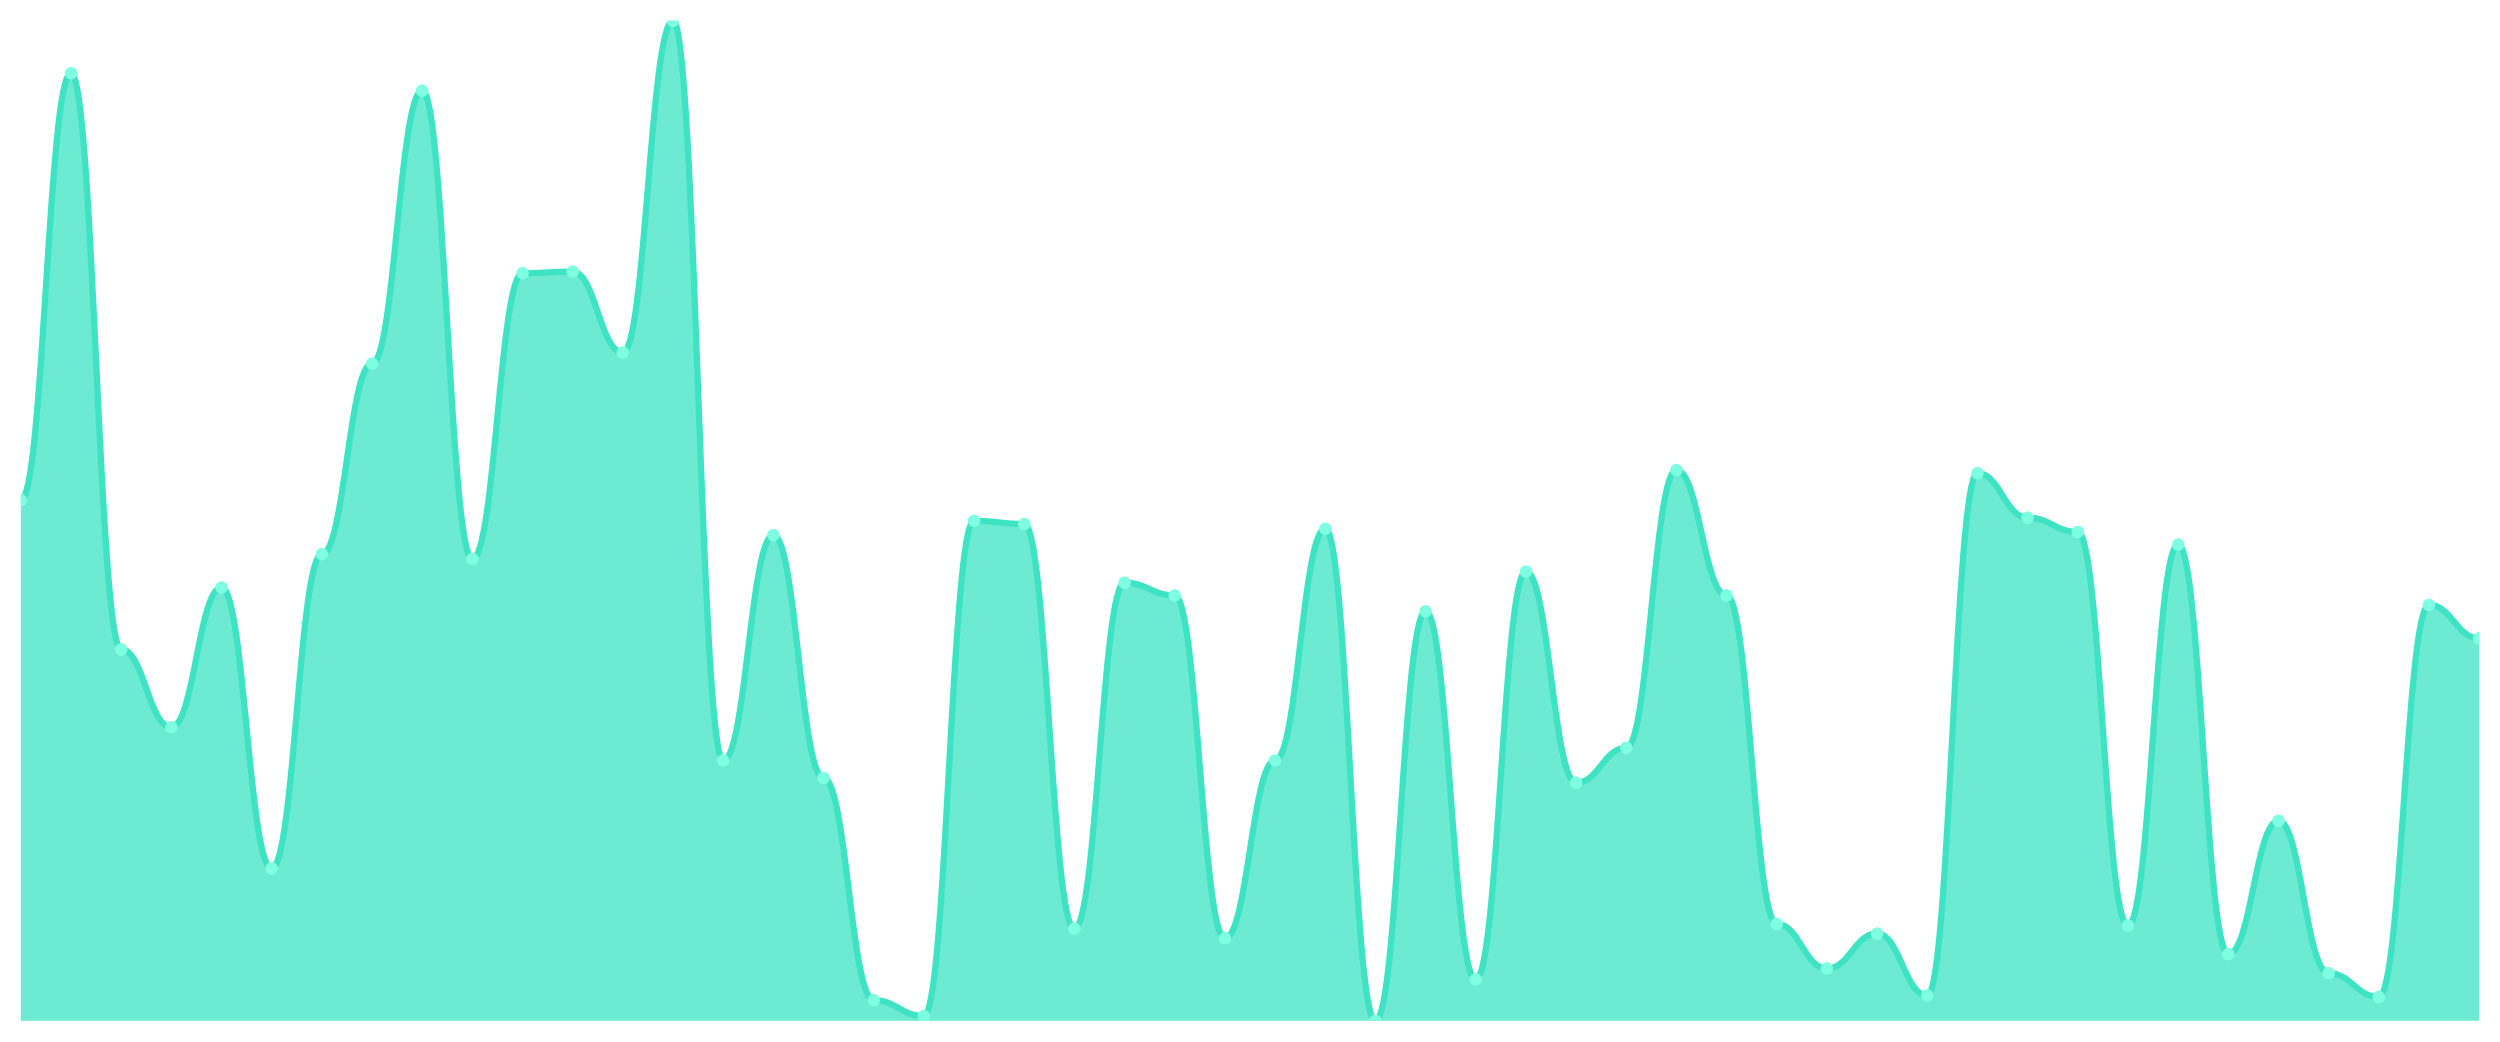
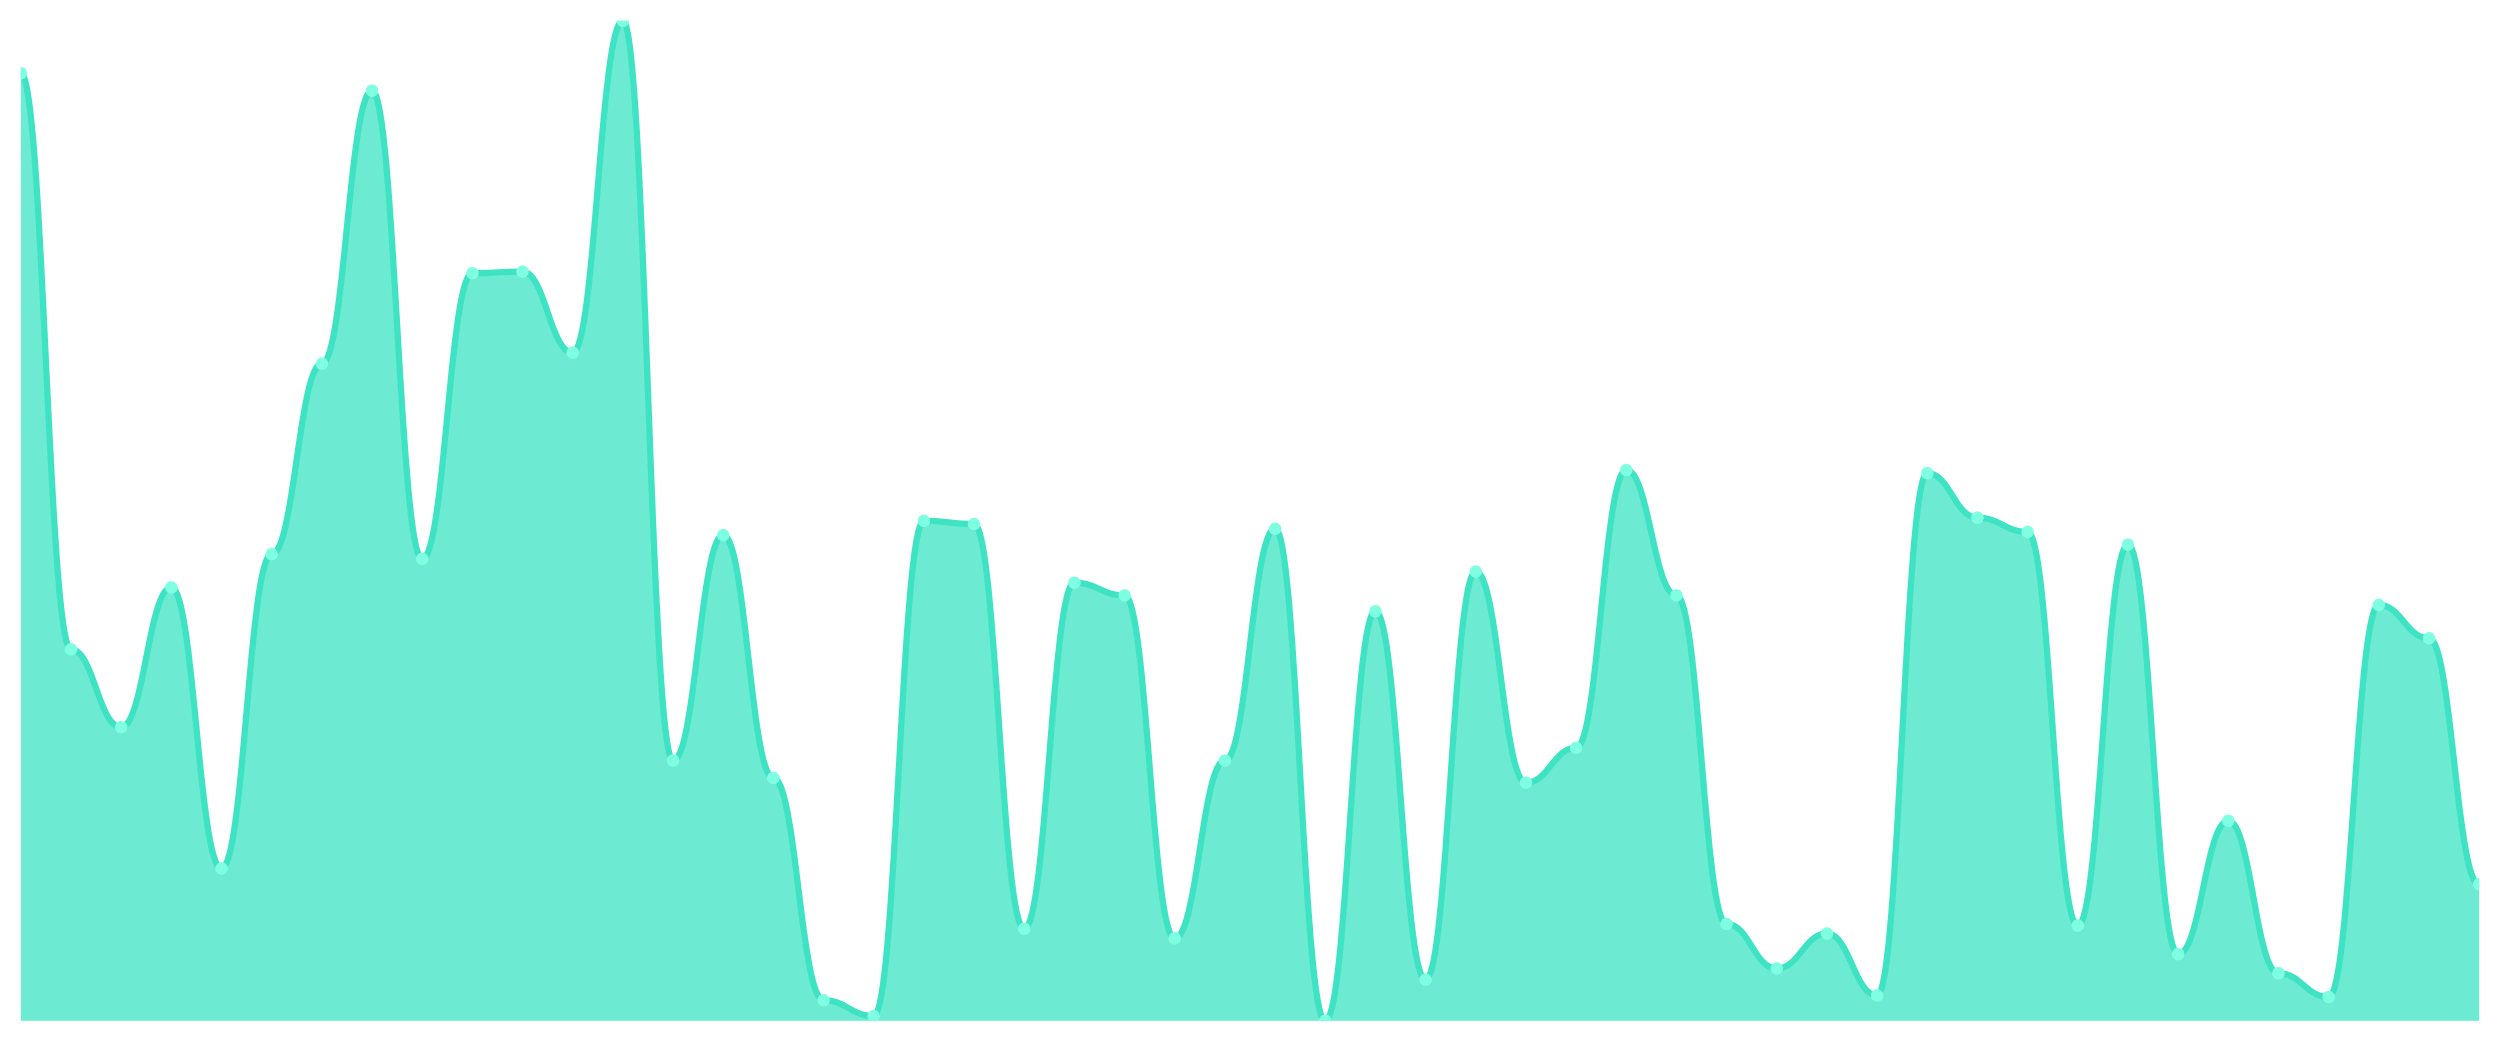
<svg xmlns="http://www.w3.org/2000/svg" viewBox="0 0 1200 500" width="1200" height="500">
  <defs>
    <clipPath id="c">
      <rect x="10" y="10" width="1180" height="480" />
    </clipPath>
  </defs>
  <rect width="1200" height="500" fill="none" />
  <g clip-path="url(#c)">
-     <path d="M 10,490 L 10,240.095 C 20.837,240.095 23.245,35.143 34.082,35.143 C 44.918,35.143 47.327,311.714 58.163,311.714 C 69,311.714 71.408,349.048 82.245,349.048 C 93.082,349.048 95.49,282 106.327,282 C 117.163,282 119.571,416.857 130.408,416.857 C 141.245,416.857 143.653,266 154.49,266 C 165.327,266 167.735,174.571 178.571,174.571 C 189.408,174.571 191.816,43.524 202.653,43.524 C 213.49,43.524 215.898,268.286 226.735,268.286 C 237.571,268.286 239.98,131.143 250.816,131.143 C 261.653,131.143 264.061,130.381 274.898,130.381 C 285.735,130.381 288.143,169.238 298.98,169.238 C 309.816,169.238 312.224,10 323.061,10 C 333.898,10 336.306,365.048 347.143,365.048 C 357.98,365.048 360.388,256.857 371.224,256.857 C 382.061,256.857 384.469,373.429 395.306,373.429 C 406.143,373.429 408.551,480.095 419.388,480.095 C 430.224,480.095 432.633,487.714 443.469,487.714 C 454.306,487.714 456.714,250 467.551,250 C 478.388,250 480.796,251.524 491.633,251.524 C 502.469,251.524 504.878,445.81 515.714,445.81 C 526.551,445.81 528.959,279.714 539.796,279.714 C 550.633,279.714 553.041,285.81 563.878,285.81 C 574.714,285.81 577.122,450.381 587.959,450.381 C 598.796,450.381 601.204,365.048 612.041,365.048 C 622.878,365.048 625.286,253.81 636.122,253.81 C 646.959,253.81 649.367,490 660.204,490 C 671.041,490 673.449,293.429 684.286,293.429 C 695.122,293.429 697.531,470.19 708.367,470.19 C 719.204,470.19 721.612,274.381 732.449,274.381 C 743.286,274.381 745.694,375.714 756.531,375.714 C 767.367,375.714 769.776,358.952 780.612,358.952 C 791.449,358.952 793.857,225.619 804.694,225.619 C 815.531,225.619 817.939,285.81 828.776,285.81 C 839.612,285.81 842.02,443.524 852.857,443.524 C 863.694,443.524 866.102,464.857 876.939,464.857 C 887.776,464.857 890.184,448.095 901.02,448.095 C 911.857,448.095 914.265,477.81 925.102,477.81 C 935.939,477.81 938.347,227.143 949.184,227.143 C 960.02,227.143 962.429,248.476 973.265,248.476 C 984.102,248.476 986.51,255.333 997.347,255.333 C 1008.184,255.333 1010.592,444.286 1021.429,444.286 C 1032.265,444.286 1034.673,261.429 1045.51,261.429 C 1056.347,261.429 1058.755,458 1069.592,458 C 1080.429,458 1082.837,394 1093.673,394 C 1104.51,394 1106.918,467.143 1117.755,467.143 C 1128.592,467.143 1131,478.571 1141.837,478.571 C 1152.673,478.571 1155.082,290.381 1165.918,290.381 C 1176.755,290.381 1179.163,306.381 1190,306.381 L 1190,490 Z" fill="rgba(61,227,195,0.75)" />
-     <path d="M 10,240.095 C 20.837,240.095 23.245,35.143 34.082,35.143 C 44.918,35.143 47.327,311.714 58.163,311.714 C 69,311.714 71.408,349.048 82.245,349.048 C 93.082,349.048 95.49,282 106.327,282 C 117.163,282 119.571,416.857 130.408,416.857 C 141.245,416.857 143.653,266 154.49,266 C 165.327,266 167.735,174.571 178.571,174.571 C 189.408,174.571 191.816,43.524 202.653,43.524 C 213.49,43.524 215.898,268.286 226.735,268.286 C 237.571,268.286 239.98,131.143 250.816,131.143 C 261.653,131.143 264.061,130.381 274.898,130.381 C 285.735,130.381 288.143,169.238 298.98,169.238 C 309.816,169.238 312.224,10 323.061,10 C 333.898,10 336.306,365.048 347.143,365.048 C 357.98,365.048 360.388,256.857 371.224,256.857 C 382.061,256.857 384.469,373.429 395.306,373.429 C 406.143,373.429 408.551,480.095 419.388,480.095 C 430.224,480.095 432.633,487.714 443.469,487.714 C 454.306,487.714 456.714,250 467.551,250 C 478.388,250 480.796,251.524 491.633,251.524 C 502.469,251.524 504.878,445.81 515.714,445.81 C 526.551,445.81 528.959,279.714 539.796,279.714 C 550.633,279.714 553.041,285.81 563.878,285.81 C 574.714,285.81 577.122,450.381 587.959,450.381 C 598.796,450.381 601.204,365.048 612.041,365.048 C 622.878,365.048 625.286,253.81 636.122,253.81 C 646.959,253.81 649.367,490 660.204,490 C 671.041,490 673.449,293.429 684.286,293.429 C 695.122,293.429 697.531,470.19 708.367,470.19 C 719.204,470.19 721.612,274.381 732.449,274.381 C 743.286,274.381 745.694,375.714 756.531,375.714 C 767.367,375.714 769.776,358.952 780.612,358.952 C 791.449,358.952 793.857,225.619 804.694,225.619 C 815.531,225.619 817.939,285.81 828.776,285.81 C 839.612,285.81 842.02,443.524 852.857,443.524 C 863.694,443.524 866.102,464.857 876.939,464.857 C 887.776,464.857 890.184,448.095 901.02,448.095 C 911.857,448.095 914.265,477.81 925.102,477.81 C 935.939,477.81 938.347,227.143 949.184,227.143 C 960.02,227.143 962.429,248.476 973.265,248.476 C 984.102,248.476 986.51,255.333 997.347,255.333 C 1008.184,255.333 1010.592,444.286 1021.429,444.286 C 1032.265,444.286 1034.673,261.429 1045.51,261.429 C 1056.347,261.429 1058.755,458 1069.592,458 C 1080.429,458 1082.837,394 1093.673,394 C 1104.51,394 1106.918,467.143 1117.755,467.143 C 1128.592,467.143 1131,478.571 1141.837,478.571 C 1152.673,478.571 1155.082,290.381 1165.918,290.381 C 1176.755,290.381 1179.163,306.381 1190,306.381" fill="none" stroke="#3de3c3" stroke-width="3" stroke-linecap="round" stroke-linejoin="round" />
-     <circle cx="10" cy="240.095" r="3" fill="#7fffe1" />
-     <circle cx="34.082" cy="35.143" r="3" fill="#7fffe1" />
-     <circle cx="58.163" cy="311.714" r="3" fill="#7fffe1" />
-     <circle cx="82.245" cy="349.048" r="3" fill="#7fffe1" />
-     <circle cx="106.327" cy="282" r="3" fill="#7fffe1" />
-     <circle cx="130.408" cy="416.857" r="3" fill="#7fffe1" />
-     <circle cx="154.49" cy="266" r="3" fill="#7fffe1" />
-     <circle cx="178.571" cy="174.571" r="3" fill="#7fffe1" />
-     <circle cx="202.653" cy="43.524" r="3" fill="#7fffe1" />
-     <circle cx="226.735" cy="268.286" r="3" fill="#7fffe1" />
-     <circle cx="250.816" cy="131.143" r="3" fill="#7fffe1" />
-     <circle cx="274.898" cy="130.381" r="3" fill="#7fffe1" />
-     <circle cx="298.98" cy="169.238" r="3" fill="#7fffe1" />
-     <circle cx="323.061" cy="10" r="3" fill="#7fffe1" />
-     <circle cx="347.143" cy="365.048" r="3" fill="#7fffe1" />
-     <circle cx="371.224" cy="256.857" r="3" fill="#7fffe1" />
-     <circle cx="395.306" cy="373.429" r="3" fill="#7fffe1" />
-     <circle cx="419.388" cy="480.095" r="3" fill="#7fffe1" />
-     <circle cx="443.469" cy="487.714" r="3" fill="#7fffe1" />
-     <circle cx="467.551" cy="250" r="3" fill="#7fffe1" />
-     <circle cx="491.633" cy="251.524" r="3" fill="#7fffe1" />
-     <circle cx="515.714" cy="445.81" r="3" fill="#7fffe1" />
-     <circle cx="539.796" cy="279.714" r="3" fill="#7fffe1" />
-     <circle cx="563.878" cy="285.81" r="3" fill="#7fffe1" />
-     <circle cx="587.959" cy="450.381" r="3" fill="#7fffe1" />
-     <circle cx="612.041" cy="365.048" r="3" fill="#7fffe1" />
-     <circle cx="636.122" cy="253.81" r="3" fill="#7fffe1" />
-     <circle cx="660.204" cy="490" r="3" fill="#7fffe1" />
-     <circle cx="684.286" cy="293.429" r="3" fill="#7fffe1" />
-     <circle cx="708.367" cy="470.19" r="3" fill="#7fffe1" />
-     <circle cx="732.449" cy="274.381" r="3" fill="#7fffe1" />
-     <circle cx="756.531" cy="375.714" r="3" fill="#7fffe1" />
-     <circle cx="780.612" cy="358.952" r="3" fill="#7fffe1" />
-     <circle cx="804.694" cy="225.619" r="3" fill="#7fffe1" />
-     <circle cx="828.776" cy="285.81" r="3" fill="#7fffe1" />
-     <circle cx="852.857" cy="443.524" r="3" fill="#7fffe1" />
-     <circle cx="876.939" cy="464.857" r="3" fill="#7fffe1" />
-     <circle cx="901.02" cy="448.095" r="3" fill="#7fffe1" />
-     <circle cx="925.102" cy="477.81" r="3" fill="#7fffe1" />
-     <circle cx="949.184" cy="227.143" r="3" fill="#7fffe1" />
-     <circle cx="973.265" cy="248.476" r="3" fill="#7fffe1" />
-     <circle cx="997.347" cy="255.333" r="3" fill="#7fffe1" />
-     <circle cx="1021.429" cy="444.286" r="3" fill="#7fffe1" />
-     <circle cx="1045.51" cy="261.429" r="3" fill="#7fffe1" />
-     <circle cx="1069.592" cy="458" r="3" fill="#7fffe1" />
-     <circle cx="1093.673" cy="394" r="3" fill="#7fffe1" />
-     <circle cx="1117.755" cy="467.143" r="3" fill="#7fffe1" />
-     <circle cx="1141.837" cy="478.571" r="3" fill="#7fffe1" />
-     <circle cx="1165.918" cy="290.381" r="3" fill="#7fffe1" />
-     <circle cx="1190" cy="306.381" r="3" fill="#7fffe1" />
+     <path d="M 10,490 L 10,35.143 C 20.837,35.143 23.245,311.714 34.082,311.714 C 44.918,311.714 47.327,349.048 58.163,349.048 C 69,349.048 71.408,282 82.245,282 C 93.082,282 95.49,416.857 106.327,416.857 C 117.163,416.857 119.571,266 130.408,266 C 141.245,266 143.653,174.571 154.49,174.571 C 165.327,174.571 167.735,43.524 178.571,43.524 C 189.408,43.524 191.816,268.286 202.653,268.286 C 213.49,268.286 215.898,131.143 226.735,131.143 C 237.571,131.143 239.98,130.381 250.816,130.381 C 261.653,130.381 264.061,169.238 274.898,169.238 C 285.735,169.238 288.143,10 298.98,10 C 309.816,10 312.224,365.048 323.061,365.048 C 333.898,365.048 336.306,256.857 347.143,256.857 C 357.98,256.857 360.388,373.429 371.224,373.429 C 382.061,373.429 384.469,480.095 395.306,480.095 C 406.143,480.095 408.551,487.714 419.388,487.714 C 430.224,487.714 432.633,250 443.469,250 C 454.306,250 456.714,251.524 467.551,251.524 C 478.388,251.524 480.796,445.81 491.633,445.81 C 502.469,445.81 504.878,279.714 515.714,279.714 C 526.551,279.714 528.959,285.81 539.796,285.81 C 550.633,285.81 553.041,450.381 563.878,450.381 C 574.714,450.381 577.122,365.048 587.959,365.048 C 598.796,365.048 601.204,253.81 612.041,253.81 C 622.878,253.81 625.286,490 636.122,490 C 646.959,490 649.367,293.429 660.204,293.429 C 671.041,293.429 673.449,470.19 684.286,470.19 C 695.122,470.19 697.531,274.381 708.367,274.381 C 719.204,274.381 721.612,375.714 732.449,375.714 C 743.286,375.714 745.694,358.952 756.531,358.952 C 767.367,358.952 769.776,225.619 780.612,225.619 C 791.449,225.619 793.857,285.81 804.694,285.81 C 815.531,285.81 817.939,443.524 828.776,443.524 C 839.612,443.524 842.02,464.857 852.857,464.857 C 863.694,464.857 866.102,448.095 876.939,448.095 C 887.776,448.095 890.184,477.81 901.02,477.81 C 911.857,477.81 914.265,227.143 925.102,227.143 C 935.939,227.143 938.347,248.476 949.184,248.476 C 960.02,248.476 962.429,255.333 973.265,255.333 C 984.102,255.333 986.51,444.286 997.347,444.286 C 1008.184,444.286 1010.592,261.429 1021.429,261.429 C 1032.265,261.429 1034.673,458 1045.51,458 C 1056.347,458 1058.755,394 1069.592,394 C 1080.429,394 1082.837,467.143 1093.673,467.143 C 1104.51,467.143 1106.918,478.571 1117.755,478.571 C 1128.592,478.571 1131,290.381 1141.837,290.381 C 1152.673,290.381 1155.082,306.381 1165.918,306.381 C 1176.755,306.381 1179.163,424.476 1190,424.476 L 1190,490 Z" fill="rgba(61,227,195,0.75)" />
+     <path d="M 10,35.143 C 20.837,35.143 23.245,311.714 34.082,311.714 C 44.918,311.714 47.327,349.048 58.163,349.048 C 69,349.048 71.408,282 82.245,282 C 93.082,282 95.49,416.857 106.327,416.857 C 117.163,416.857 119.571,266 130.408,266 C 141.245,266 143.653,174.571 154.49,174.571 C 165.327,174.571 167.735,43.524 178.571,43.524 C 189.408,43.524 191.816,268.286 202.653,268.286 C 213.49,268.286 215.898,131.143 226.735,131.143 C 237.571,131.143 239.98,130.381 250.816,130.381 C 261.653,130.381 264.061,169.238 274.898,169.238 C 285.735,169.238 288.143,10 298.98,10 C 309.816,10 312.224,365.048 323.061,365.048 C 333.898,365.048 336.306,256.857 347.143,256.857 C 357.98,256.857 360.388,373.429 371.224,373.429 C 382.061,373.429 384.469,480.095 395.306,480.095 C 406.143,480.095 408.551,487.714 419.388,487.714 C 430.224,487.714 432.633,250 443.469,250 C 454.306,250 456.714,251.524 467.551,251.524 C 478.388,251.524 480.796,445.81 491.633,445.81 C 502.469,445.81 504.878,279.714 515.714,279.714 C 526.551,279.714 528.959,285.81 539.796,285.81 C 550.633,285.81 553.041,450.381 563.878,450.381 C 574.714,450.381 577.122,365.048 587.959,365.048 C 598.796,365.048 601.204,253.81 612.041,253.81 C 622.878,253.81 625.286,490 636.122,490 C 646.959,490 649.367,293.429 660.204,293.429 C 671.041,293.429 673.449,470.19 684.286,470.19 C 695.122,470.19 697.531,274.381 708.367,274.381 C 719.204,274.381 721.612,375.714 732.449,375.714 C 743.286,375.714 745.694,358.952 756.531,358.952 C 767.367,358.952 769.776,225.619 780.612,225.619 C 791.449,225.619 793.857,285.81 804.694,285.81 C 815.531,285.81 817.939,443.524 828.776,443.524 C 839.612,443.524 842.02,464.857 852.857,464.857 C 863.694,464.857 866.102,448.095 876.939,448.095 C 887.776,448.095 890.184,477.81 901.02,477.81 C 911.857,477.81 914.265,227.143 925.102,227.143 C 935.939,227.143 938.347,248.476 949.184,248.476 C 960.02,248.476 962.429,255.333 973.265,255.333 C 984.102,255.333 986.51,444.286 997.347,444.286 C 1008.184,444.286 1010.592,261.429 1021.429,261.429 C 1032.265,261.429 1034.673,458 1045.51,458 C 1056.347,458 1058.755,394 1069.592,394 C 1080.429,394 1082.837,467.143 1093.673,467.143 C 1104.51,467.143 1106.918,478.571 1117.755,478.571 C 1128.592,478.571 1131,290.381 1141.837,290.381 C 1152.673,290.381 1155.082,306.381 1165.918,306.381 C 1176.755,306.381 1179.163,424.476 1190,424.476" fill="none" stroke="#3de3c3" stroke-width="3" stroke-linecap="round" stroke-linejoin="round" />
+     <circle cx="10" cy="35.143" r="3" fill="#7fffe1" />
+     <circle cx="34.082" cy="311.714" r="3" fill="#7fffe1" />
+     <circle cx="58.163" cy="349.048" r="3" fill="#7fffe1" />
+     <circle cx="82.245" cy="282" r="3" fill="#7fffe1" />
+     <circle cx="106.327" cy="416.857" r="3" fill="#7fffe1" />
+     <circle cx="130.408" cy="266" r="3" fill="#7fffe1" />
+     <circle cx="154.49" cy="174.571" r="3" fill="#7fffe1" />
+     <circle cx="178.571" cy="43.524" r="3" fill="#7fffe1" />
+     <circle cx="202.653" cy="268.286" r="3" fill="#7fffe1" />
+     <circle cx="226.735" cy="131.143" r="3" fill="#7fffe1" />
+     <circle cx="250.816" cy="130.381" r="3" fill="#7fffe1" />
+     <circle cx="274.898" cy="169.238" r="3" fill="#7fffe1" />
+     <circle cx="298.98" cy="10" r="3" fill="#7fffe1" />
+     <circle cx="323.061" cy="365.048" r="3" fill="#7fffe1" />
+     <circle cx="347.143" cy="256.857" r="3" fill="#7fffe1" />
+     <circle cx="371.224" cy="373.429" r="3" fill="#7fffe1" />
+     <circle cx="395.306" cy="480.095" r="3" fill="#7fffe1" />
+     <circle cx="419.388" cy="487.714" r="3" fill="#7fffe1" />
+     <circle cx="443.469" cy="250" r="3" fill="#7fffe1" />
+     <circle cx="467.551" cy="251.524" r="3" fill="#7fffe1" />
+     <circle cx="491.633" cy="445.81" r="3" fill="#7fffe1" />
+     <circle cx="515.714" cy="279.714" r="3" fill="#7fffe1" />
+     <circle cx="539.796" cy="285.81" r="3" fill="#7fffe1" />
+     <circle cx="563.878" cy="450.381" r="3" fill="#7fffe1" />
+     <circle cx="587.959" cy="365.048" r="3" fill="#7fffe1" />
+     <circle cx="612.041" cy="253.81" r="3" fill="#7fffe1" />
+     <circle cx="636.122" cy="490" r="3" fill="#7fffe1" />
+     <circle cx="660.204" cy="293.429" r="3" fill="#7fffe1" />
+     <circle cx="684.286" cy="470.19" r="3" fill="#7fffe1" />
+     <circle cx="708.367" cy="274.381" r="3" fill="#7fffe1" />
+     <circle cx="732.449" cy="375.714" r="3" fill="#7fffe1" />
+     <circle cx="756.531" cy="358.952" r="3" fill="#7fffe1" />
+     <circle cx="780.612" cy="225.619" r="3" fill="#7fffe1" />
+     <circle cx="804.694" cy="285.81" r="3" fill="#7fffe1" />
+     <circle cx="828.776" cy="443.524" r="3" fill="#7fffe1" />
+     <circle cx="852.857" cy="464.857" r="3" fill="#7fffe1" />
+     <circle cx="876.939" cy="448.095" r="3" fill="#7fffe1" />
+     <circle cx="901.02" cy="477.81" r="3" fill="#7fffe1" />
+     <circle cx="925.102" cy="227.143" r="3" fill="#7fffe1" />
+     <circle cx="949.184" cy="248.476" r="3" fill="#7fffe1" />
+     <circle cx="973.265" cy="255.333" r="3" fill="#7fffe1" />
+     <circle cx="997.347" cy="444.286" r="3" fill="#7fffe1" />
+     <circle cx="1021.429" cy="261.429" r="3" fill="#7fffe1" />
+     <circle cx="1045.51" cy="458" r="3" fill="#7fffe1" />
+     <circle cx="1069.592" cy="394" r="3" fill="#7fffe1" />
+     <circle cx="1093.673" cy="467.143" r="3" fill="#7fffe1" />
+     <circle cx="1117.755" cy="478.571" r="3" fill="#7fffe1" />
+     <circle cx="1141.837" cy="290.381" r="3" fill="#7fffe1" />
+     <circle cx="1165.918" cy="306.381" r="3" fill="#7fffe1" />
+     <circle cx="1190" cy="424.476" r="3" fill="#7fffe1" />
  </g>
</svg>
